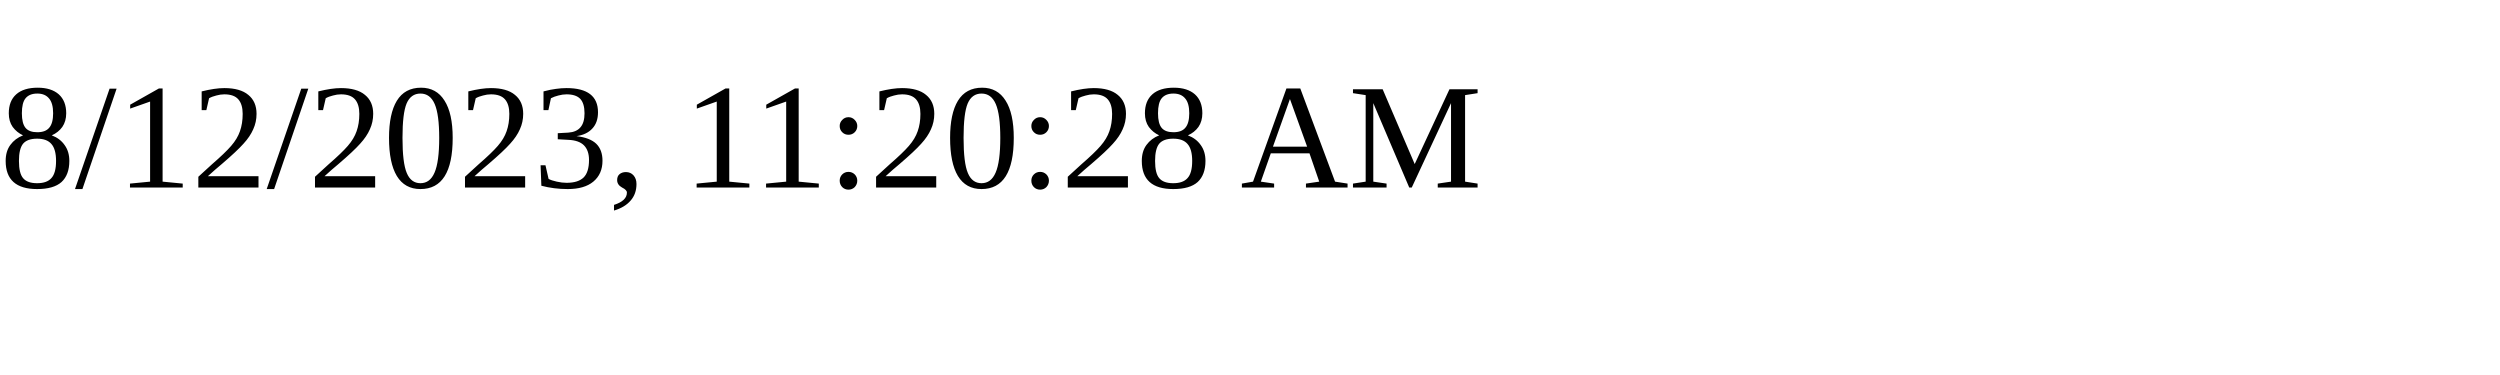
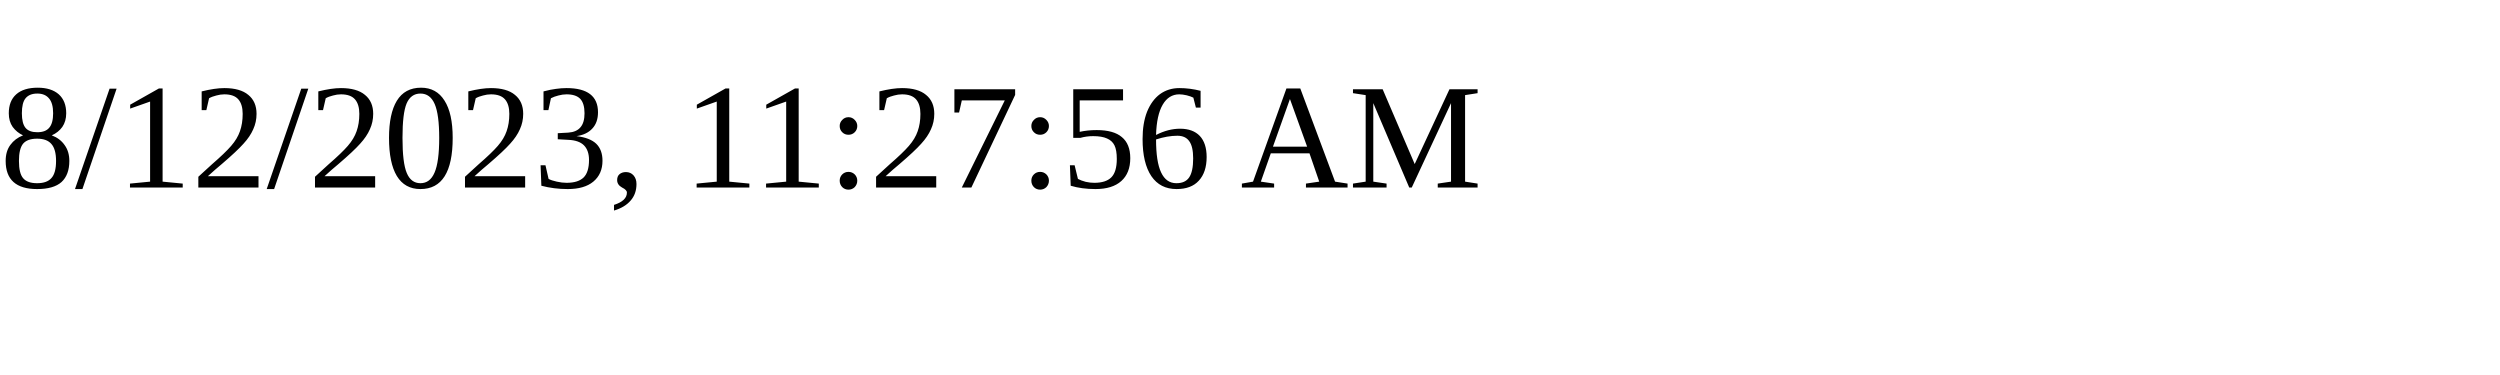
<svg xmlns="http://www.w3.org/2000/svg" height="30" width="200">
-   <text x="0" y="15">8/12/2023, 11:20:28 AM</text>
+   <text x="0" y="15">8/12/2023, 11:27:56 AM</text>
</svg>
